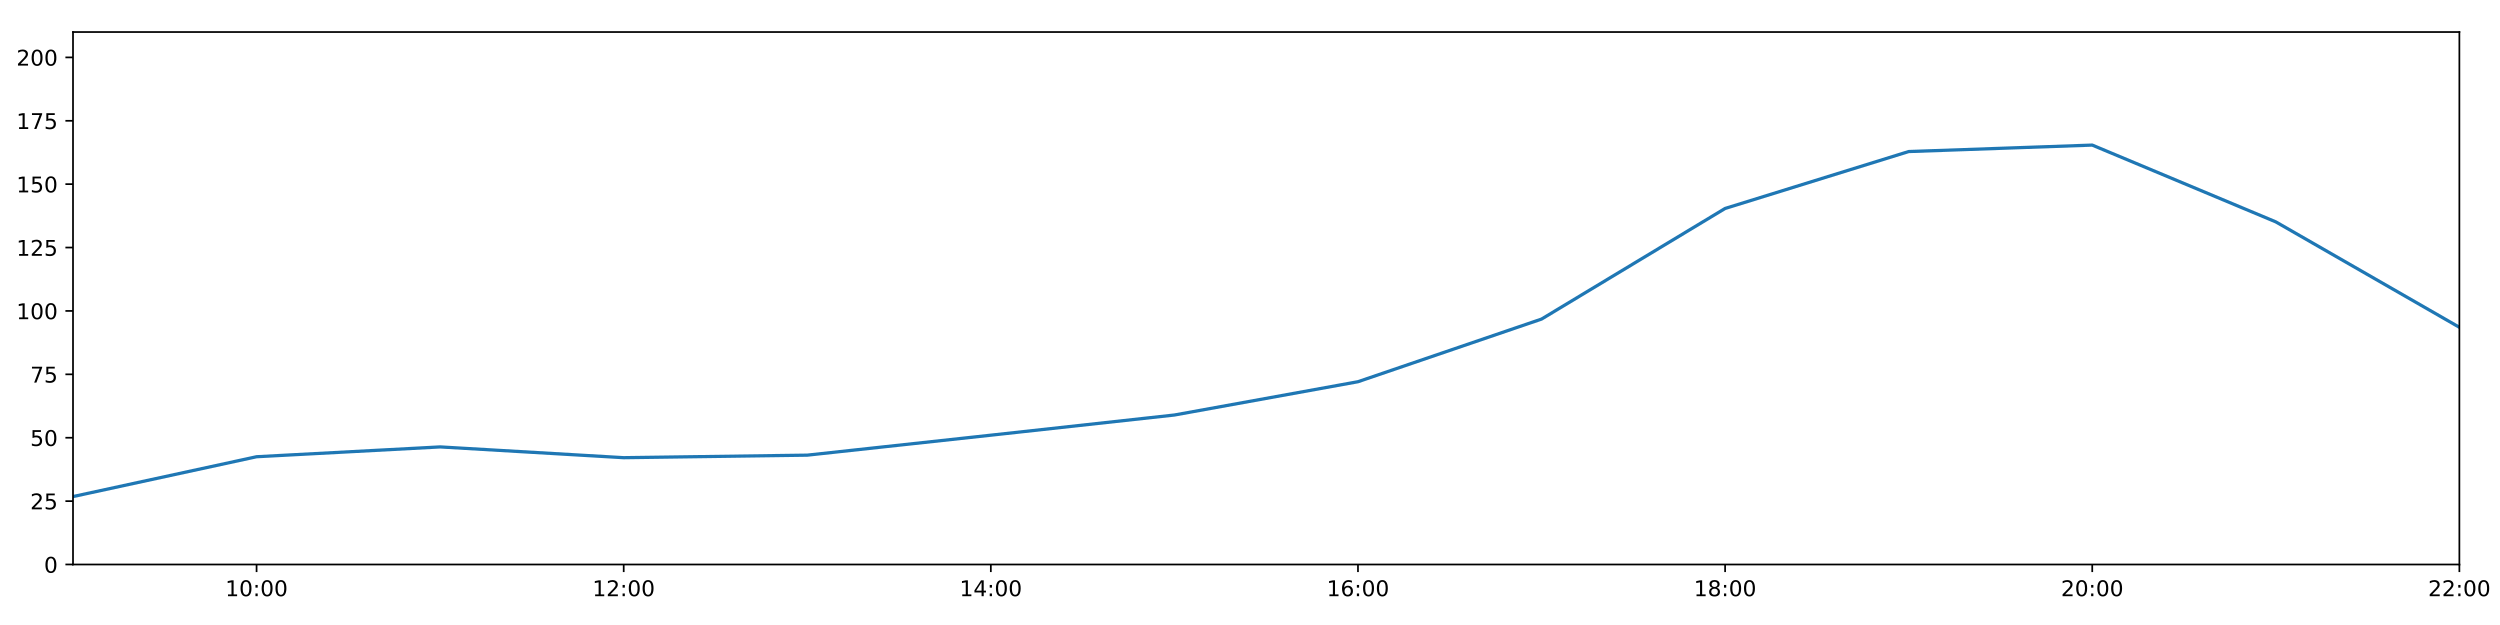
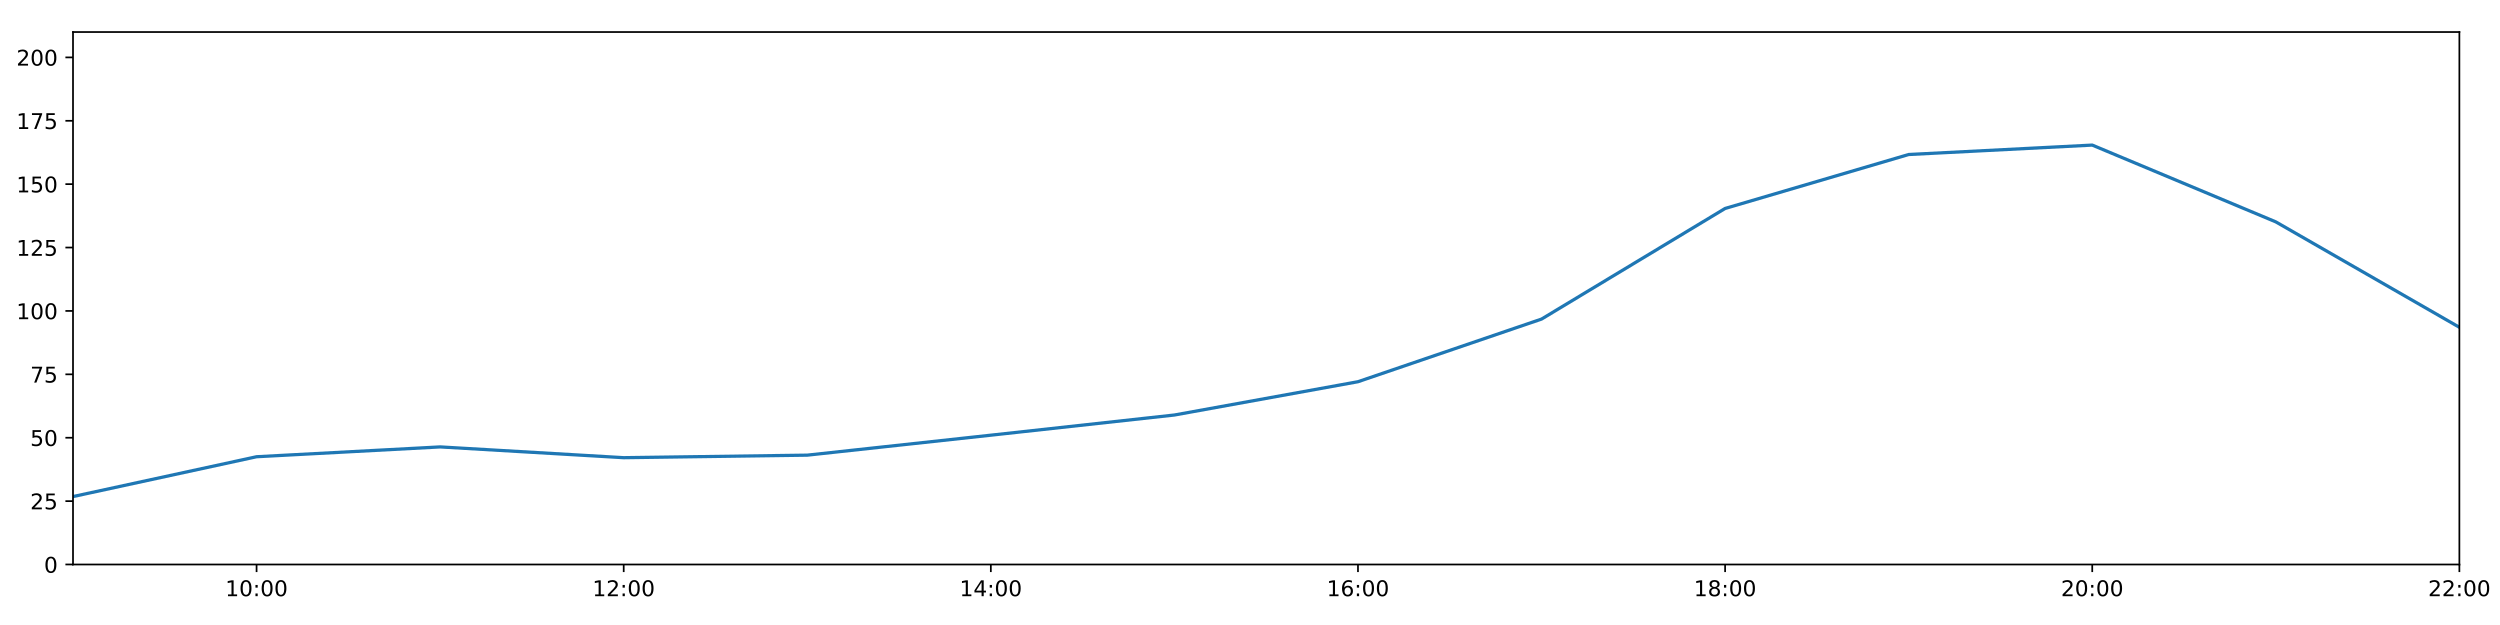
<svg xmlns="http://www.w3.org/2000/svg" xmlns:xlink="http://www.w3.org/1999/xlink" height="288pt" version="1.1" viewBox="0 0 1152 288" width="1152pt">
  <defs>
    <style type="text/css">
*{stroke-linecap:butt;stroke-linejoin:round;}
  </style>
  </defs>
  <g id="figure_1">
    <g id="patch_1">
      <path d="M 0 288  L 1152 288  L 1152 0  L 0 0  z " style="fill:#ffffff;" />
    </g>
    <g id="axes_1">
      <g id="patch_2">
        <path d="M 33.64 260.12  L 1133.28 260.12  L 1133.28 14.76  L 33.64 14.76  z " style="fill:#ffffff;" />
      </g>
      <g id="matplotlib.axis_1">
        <g id="xtick_1">
          <g id="line2d_1">
            <defs>
-               <path d="M 0 0  L 0 3.5  " id="m7088b46efe" style="stroke:#000000;stroke-width:0.8;" />
-             </defs>
-             <g>
-               <use style="stroke:#000000;stroke-width:0.8;" x="118.228" xlink:href="#m7088b46efe" y="260.12" />
+               <path d="M 0 0  L 0 3.5  " id="mc202783ae8" style="stroke:#000000;stroke-width:0.8;" />
+             </defs>
+             <g>
+               <use style="stroke:#000000;stroke-width:0.8;" x="118.228" xlink:href="#mc202783ae8" y="260.12" />
            </g>
          </g>
          <g id="text_1">
            <defs>
              <path d="M 12.406 8.297  L 28.516 8.297  L 28.516 63.922  L 10.984 60.406  L 10.984 69.391  L 28.422 72.906  L 38.281 72.906  L 38.281 8.297  L 54.391 8.297  L 54.391 0  L 12.406 0  z " id="DejaVuSans-49" />
              <path d="M 31.781 66.406  Q 24.172 66.406 20.328 58.906  Q 16.5 51.422 16.5 36.375  Q 16.5 21.391 20.328 13.891  Q 24.172 6.391 31.781 6.391  Q 39.453 6.391 43.281 13.891  Q 47.125 21.391 47.125 36.375  Q 47.125 51.422 43.281 58.906  Q 39.453 66.406 31.781 66.406  z M 31.781 74.219  Q 44.047 74.219 50.516 64.516  Q 56.984 54.828 56.984 36.375  Q 56.984 17.969 50.516 8.266  Q 44.047 -1.422 31.781 -1.422  Q 19.531 -1.422 13.062 8.266  Q 6.594 17.969 6.594 36.375  Q 6.594 54.828 13.062 64.516  Q 19.531 74.219 31.781 74.219  z " id="DejaVuSans-48" />
              <path d="M 11.719 12.406  L 22.016 12.406  L 22.016 0  L 11.719 0  z M 11.719 51.703  L 22.016 51.703  L 22.016 39.312  L 11.719 39.312  z " id="DejaVuSans-58" />
            </defs>
            <g transform="translate(103.8183 274.7184)scale(0.1 -0.1)">
              <use xlink:href="#DejaVuSans-49" />
              <use x="63.623" xlink:href="#DejaVuSans-48" />
              <use x="127.246" xlink:href="#DejaVuSans-58" />
              <use x="160.938" xlink:href="#DejaVuSans-48" />
              <use x="224.561" xlink:href="#DejaVuSans-48" />
            </g>
          </g>
        </g>
        <g id="xtick_2">
          <g id="line2d_2">
            <g>
-               <use style="stroke:#000000;stroke-width:0.8;" x="287.403" xlink:href="#m7088b46efe" y="260.12" />
+               <use style="stroke:#000000;stroke-width:0.8;" x="287.403" xlink:href="#mc202783ae8" y="260.12" />
            </g>
          </g>
          <g id="text_2">
            <defs>
              <path d="M 19.188 8.297  L 53.609 8.297  L 53.609 0  L 7.328 0  L 7.328 8.297  Q 12.938 14.109 22.625 23.891  Q 32.328 33.688 34.812 36.531  Q 39.547 41.844 41.422 45.531  Q 43.312 49.219 43.312 52.781  Q 43.312 58.594 39.234 62.25  Q 35.156 65.922 28.609 65.922  Q 23.969 65.922 18.812 64.312  Q 13.672 62.703 7.812 59.422  L 7.812 69.391  Q 13.766 71.781 18.938 73  Q 24.125 74.219 28.422 74.219  Q 39.75 74.219 46.484 68.547  Q 53.219 62.891 53.219 53.422  Q 53.219 48.922 51.531 44.891  Q 49.859 40.875 45.406 35.406  Q 44.188 33.984 37.641 27.219  Q 31.109 20.453 19.188 8.297  z " id="DejaVuSans-50" />
            </defs>
            <g transform="translate(272.9937 274.7184)scale(0.1 -0.1)">
              <use xlink:href="#DejaVuSans-49" />
              <use x="63.623" xlink:href="#DejaVuSans-50" />
              <use x="127.246" xlink:href="#DejaVuSans-58" />
              <use x="160.938" xlink:href="#DejaVuSans-48" />
              <use x="224.561" xlink:href="#DejaVuSans-48" />
            </g>
          </g>
        </g>
        <g id="xtick_3">
          <g id="line2d_3">
            <g>
-               <use style="stroke:#000000;stroke-width:0.8;" x="456.578" xlink:href="#m7088b46efe" y="260.12" />
+               <use style="stroke:#000000;stroke-width:0.8;" x="456.578" xlink:href="#mc202783ae8" y="260.12" />
            </g>
          </g>
          <g id="text_3">
            <defs>
              <path d="M 37.797 64.312  L 12.891 25.391  L 37.797 25.391  z M 35.203 72.906  L 47.609 72.906  L 47.609 25.391  L 58.016 25.391  L 58.016 17.188  L 47.609 17.188  L 47.609 0  L 37.797 0  L 37.797 17.188  L 4.891 17.188  L 4.891 26.703  z " id="DejaVuSans-52" />
            </defs>
            <g transform="translate(442.1691 274.7184)scale(0.1 -0.1)">
              <use xlink:href="#DejaVuSans-49" />
              <use x="63.623" xlink:href="#DejaVuSans-52" />
              <use x="127.246" xlink:href="#DejaVuSans-58" />
              <use x="160.938" xlink:href="#DejaVuSans-48" />
              <use x="224.561" xlink:href="#DejaVuSans-48" />
            </g>
          </g>
        </g>
        <g id="xtick_4">
          <g id="line2d_4">
            <g>
-               <use style="stroke:#000000;stroke-width:0.8;" x="625.754" xlink:href="#m7088b46efe" y="260.12" />
+               <use style="stroke:#000000;stroke-width:0.8;" x="625.754" xlink:href="#mc202783ae8" y="260.12" />
            </g>
          </g>
          <g id="text_4">
            <defs>
              <path d="M 33.016 40.375  Q 26.375 40.375 22.484 35.828  Q 18.609 31.297 18.609 23.391  Q 18.609 15.531 22.484 10.953  Q 26.375 6.391 33.016 6.391  Q 39.656 6.391 43.531 10.953  Q 47.406 15.531 47.406 23.391  Q 47.406 31.297 43.531 35.828  Q 39.656 40.375 33.016 40.375  z M 52.594 71.297  L 52.594 62.312  Q 48.875 64.062 45.094 64.984  Q 41.312 65.922 37.594 65.922  Q 27.828 65.922 22.672 59.328  Q 17.531 52.734 16.797 39.406  Q 19.672 43.656 24.016 45.922  Q 28.375 48.188 33.594 48.188  Q 44.578 48.188 50.953 41.516  Q 57.328 34.859 57.328 23.391  Q 57.328 12.156 50.688 5.359  Q 44.047 -1.422 33.016 -1.422  Q 20.359 -1.422 13.672 8.266  Q 6.984 17.969 6.984 36.375  Q 6.984 53.656 15.188 63.938  Q 23.391 74.219 37.203 74.219  Q 40.922 74.219 44.703 73.484  Q 48.484 72.75 52.594 71.297  z " id="DejaVuSans-54" />
            </defs>
            <g transform="translate(611.3445 274.7184)scale(0.1 -0.1)">
              <use xlink:href="#DejaVuSans-49" />
              <use x="63.623" xlink:href="#DejaVuSans-54" />
              <use x="127.246" xlink:href="#DejaVuSans-58" />
              <use x="160.938" xlink:href="#DejaVuSans-48" />
              <use x="224.561" xlink:href="#DejaVuSans-48" />
            </g>
          </g>
        </g>
        <g id="xtick_5">
          <g id="line2d_5">
            <g>
-               <use style="stroke:#000000;stroke-width:0.8;" x="794.929" xlink:href="#m7088b46efe" y="260.12" />
+               <use style="stroke:#000000;stroke-width:0.8;" x="794.929" xlink:href="#mc202783ae8" y="260.12" />
            </g>
          </g>
          <g id="text_5">
            <defs>
              <path d="M 31.781 34.625  Q 24.75 34.625 20.719 30.859  Q 16.703 27.094 16.703 20.516  Q 16.703 13.922 20.719 10.156  Q 24.75 6.391 31.781 6.391  Q 38.812 6.391 42.859 10.172  Q 46.922 13.969 46.922 20.516  Q 46.922 27.094 42.891 30.859  Q 38.875 34.625 31.781 34.625  z M 21.922 38.812  Q 15.578 40.375 12.031 44.719  Q 8.5 49.078 8.5 55.328  Q 8.5 64.062 14.719 69.141  Q 20.953 74.219 31.781 74.219  Q 42.672 74.219 48.875 69.141  Q 55.078 64.062 55.078 55.328  Q 55.078 49.078 51.531 44.719  Q 48 40.375 41.703 38.812  Q 48.828 37.156 52.797 32.312  Q 56.781 27.484 56.781 20.516  Q 56.781 9.906 50.312 4.234  Q 43.844 -1.422 31.781 -1.422  Q 19.734 -1.422 13.25 4.234  Q 6.781 9.906 6.781 20.516  Q 6.781 27.484 10.781 32.312  Q 14.797 37.156 21.922 38.812  z M 18.312 54.391  Q 18.312 48.734 21.844 45.562  Q 25.391 42.391 31.781 42.391  Q 38.141 42.391 41.719 45.562  Q 45.312 48.734 45.312 54.391  Q 45.312 60.062 41.719 63.234  Q 38.141 66.406 31.781 66.406  Q 25.391 66.406 21.844 63.234  Q 18.312 60.062 18.312 54.391  z " id="DejaVuSans-56" />
            </defs>
            <g transform="translate(780.5199 274.7184)scale(0.1 -0.1)">
              <use xlink:href="#DejaVuSans-49" />
              <use x="63.623" xlink:href="#DejaVuSans-56" />
              <use x="127.246" xlink:href="#DejaVuSans-58" />
              <use x="160.938" xlink:href="#DejaVuSans-48" />
              <use x="224.561" xlink:href="#DejaVuSans-48" />
            </g>
          </g>
        </g>
        <g id="xtick_6">
          <g id="line2d_6">
            <g>
-               <use style="stroke:#000000;stroke-width:0.8;" x="964.105" xlink:href="#m7088b46efe" y="260.12" />
+               <use style="stroke:#000000;stroke-width:0.8;" x="964.105" xlink:href="#mc202783ae8" y="260.12" />
            </g>
          </g>
          <g id="text_6">
            <g transform="translate(949.6952 274.7184)scale(0.1 -0.1)">
              <use xlink:href="#DejaVuSans-50" />
              <use x="63.623" xlink:href="#DejaVuSans-48" />
              <use x="127.246" xlink:href="#DejaVuSans-58" />
              <use x="160.938" xlink:href="#DejaVuSans-48" />
              <use x="224.561" xlink:href="#DejaVuSans-48" />
            </g>
          </g>
        </g>
        <g id="xtick_7">
          <g id="line2d_7">
            <g>
-               <use style="stroke:#000000;stroke-width:0.8;" x="1133.28" xlink:href="#m7088b46efe" y="260.12" />
+               <use style="stroke:#000000;stroke-width:0.8;" x="1133.28" xlink:href="#mc202783ae8" y="260.12" />
            </g>
          </g>
          <g id="text_7">
            <g transform="translate(1118.871 274.7184)scale(0.1 -0.1)">
              <use xlink:href="#DejaVuSans-50" />
              <use x="63.623" xlink:href="#DejaVuSans-50" />
              <use x="127.246" xlink:href="#DejaVuSans-58" />
              <use x="160.938" xlink:href="#DejaVuSans-48" />
              <use x="224.561" xlink:href="#DejaVuSans-48" />
            </g>
          </g>
        </g>
      </g>
      <g id="matplotlib.axis_2">
        <g id="ytick_1">
          <g id="line2d_8">
            <defs>
-               <path d="M 0 0  L -3.5 0  " id="m800c7abc0f" style="stroke:#000000;stroke-width:0.8;" />
-             </defs>
-             <g>
-               <use style="stroke:#000000;stroke-width:0.8;" x="33.64" xlink:href="#m800c7abc0f" y="260.12" />
+               <path d="M 0 0  L -3.5 0  " id="m364b58461b" style="stroke:#000000;stroke-width:0.8;" />
+             </defs>
+             <g>
+               <use style="stroke:#000000;stroke-width:0.8;" x="33.64" xlink:href="#m364b58461b" y="260.12" />
            </g>
          </g>
          <g id="text_8">
            <g transform="translate(20.2775 263.9192)scale(0.1 -0.1)">
              <use xlink:href="#DejaVuSans-48" />
            </g>
          </g>
        </g>
        <g id="ytick_2">
          <g id="line2d_9">
            <g>
-               <use style="stroke:#000000;stroke-width:0.8;" x="33.64" xlink:href="#m800c7abc0f" y="230.91" />
+               <use style="stroke:#000000;stroke-width:0.8;" x="33.64" xlink:href="#m364b58461b" y="230.91" />
            </g>
          </g>
          <g id="text_9">
            <defs>
              <path d="M 10.797 72.906  L 49.516 72.906  L 49.516 64.594  L 19.828 64.594  L 19.828 46.734  Q 21.969 47.469 24.109 47.828  Q 26.266 48.188 28.422 48.188  Q 40.625 48.188 47.75 41.5  Q 54.891 34.812 54.891 23.391  Q 54.891 11.625 47.562 5.094  Q 40.234 -1.422 26.906 -1.422  Q 22.312 -1.422 17.547 -0.641  Q 12.797 0.141 7.719 1.703  L 7.719 11.625  Q 12.109 9.234 16.797 8.062  Q 21.484 6.891 26.703 6.891  Q 35.156 6.891 40.078 11.328  Q 45.016 15.766 45.016 23.391  Q 45.016 31 40.078 35.438  Q 35.156 39.891 26.703 39.891  Q 22.75 39.891 18.812 39.016  Q 14.891 38.141 10.797 36.281  z " id="DejaVuSans-53" />
            </defs>
            <g transform="translate(13.915 234.7097)scale(0.1 -0.1)">
              <use xlink:href="#DejaVuSans-50" />
              <use x="63.623" xlink:href="#DejaVuSans-53" />
            </g>
          </g>
        </g>
        <g id="ytick_3">
          <g id="line2d_10">
            <g>
-               <use style="stroke:#000000;stroke-width:0.8;" x="33.64" xlink:href="#m800c7abc0f" y="201.701" />
+               <use style="stroke:#000000;stroke-width:0.8;" x="33.64" xlink:href="#m364b58461b" y="201.701" />
            </g>
          </g>
          <g id="text_10">
            <g transform="translate(13.915 205.5002)scale(0.1 -0.1)">
              <use xlink:href="#DejaVuSans-53" />
              <use x="63.623" xlink:href="#DejaVuSans-48" />
            </g>
          </g>
        </g>
        <g id="ytick_4">
          <g id="line2d_11">
            <g>
-               <use style="stroke:#000000;stroke-width:0.8;" x="33.64" xlink:href="#m800c7abc0f" y="172.491" />
+               <use style="stroke:#000000;stroke-width:0.8;" x="33.64" xlink:href="#m364b58461b" y="172.491" />
            </g>
          </g>
          <g id="text_11">
            <defs>
              <path d="M 8.203 72.906  L 55.078 72.906  L 55.078 68.703  L 28.609 0  L 18.312 0  L 43.219 64.594  L 8.203 64.594  z " id="DejaVuSans-55" />
            </defs>
            <g transform="translate(13.915 176.2906)scale(0.1 -0.1)">
              <use xlink:href="#DejaVuSans-55" />
              <use x="63.623" xlink:href="#DejaVuSans-53" />
            </g>
          </g>
        </g>
        <g id="ytick_5">
          <g id="line2d_12">
            <g>
-               <use style="stroke:#000000;stroke-width:0.8;" x="33.64" xlink:href="#m800c7abc0f" y="143.282" />
+               <use style="stroke:#000000;stroke-width:0.8;" x="33.64" xlink:href="#m364b58461b" y="143.282" />
            </g>
          </g>
          <g id="text_12">
            <g transform="translate(7.5525 147.0811)scale(0.1 -0.1)">
              <use xlink:href="#DejaVuSans-49" />
              <use x="63.623" xlink:href="#DejaVuSans-48" />
              <use x="127.246" xlink:href="#DejaVuSans-48" />
            </g>
          </g>
        </g>
        <g id="ytick_6">
          <g id="line2d_13">
            <g>
-               <use style="stroke:#000000;stroke-width:0.8;" x="33.64" xlink:href="#m800c7abc0f" y="114.072" />
+               <use style="stroke:#000000;stroke-width:0.8;" x="33.64" xlink:href="#m364b58461b" y="114.072" />
            </g>
          </g>
          <g id="text_13">
            <g transform="translate(7.5525 117.8716)scale(0.1 -0.1)">
              <use xlink:href="#DejaVuSans-49" />
              <use x="63.623" xlink:href="#DejaVuSans-50" />
              <use x="127.246" xlink:href="#DejaVuSans-53" />
            </g>
          </g>
        </g>
        <g id="ytick_7">
          <g id="line2d_14">
            <g>
-               <use style="stroke:#000000;stroke-width:0.8;" x="33.64" xlink:href="#m800c7abc0f" y="84.863" />
+               <use style="stroke:#000000;stroke-width:0.8;" x="33.64" xlink:href="#m364b58461b" y="84.863" />
            </g>
          </g>
          <g id="text_14">
            <g transform="translate(7.5525 88.66208)scale(0.1 -0.1)">
              <use xlink:href="#DejaVuSans-49" />
              <use x="63.623" xlink:href="#DejaVuSans-53" />
              <use x="127.246" xlink:href="#DejaVuSans-48" />
            </g>
          </g>
        </g>
        <g id="ytick_8">
          <g id="line2d_15">
            <g>
-               <use style="stroke:#000000;stroke-width:0.8;" x="33.64" xlink:href="#m800c7abc0f" y="55.653" />
+               <use style="stroke:#000000;stroke-width:0.8;" x="33.64" xlink:href="#m364b58461b" y="55.653" />
            </g>
          </g>
          <g id="text_15">
            <g transform="translate(7.5525 59.45255)scale(0.1 -0.1)">
              <use xlink:href="#DejaVuSans-49" />
              <use x="63.623" xlink:href="#DejaVuSans-55" />
              <use x="127.246" xlink:href="#DejaVuSans-53" />
            </g>
          </g>
        </g>
        <g id="ytick_9">
          <g id="line2d_16">
            <g>
-               <use style="stroke:#000000;stroke-width:0.8;" x="33.64" xlink:href="#m800c7abc0f" y="26.444" />
+               <use style="stroke:#000000;stroke-width:0.8;" x="33.64" xlink:href="#m364b58461b" y="26.444" />
            </g>
          </g>
          <g id="text_16">
            <g transform="translate(7.5525 30.24303)scale(0.1 -0.1)">
              <use xlink:href="#DejaVuSans-50" />
              <use x="63.623" xlink:href="#DejaVuSans-48" />
              <use x="127.246" xlink:href="#DejaVuSans-48" />
            </g>
          </g>
        </g>
      </g>
      <g id="line2d_17">
-         <path clip-path="url(#pdade432727)" d="M 33.64 228.817  L 118.228 210.464  L 202.815 205.936  L 287.403 210.902  L 371.991 209.734  L 456.578 200.533  L 541.166 191.236  L 625.754 175.895  L 710.342 147.03  L 794.929 96.06  L 879.517 69.833  L 964.105 66.856  L 1048.692 102.243  L 1133.28 150.811  " style="fill:none;stroke:#1f77b4;stroke-linecap:square;stroke-width:1.5;" />
+         <path clip-path="url(#pafbb36c132)" d="M 33.64 228.817  L 118.228 210.464  L 202.815 205.936  L 287.403 210.902  L 371.991 209.734  L 456.578 200.533  L 541.166 191.236  L 625.754 175.895  L 710.342 147.03  L 794.929 96.06  L 879.517 71.198  L 964.105 66.856  L 1048.692 102.243  L 1133.28 150.811  " style="fill:none;stroke:#1f77b4;stroke-linecap:square;stroke-width:1.5;" />
      </g>
      <g id="patch_3">
        <path d="M 33.64 260.12  L 33.64 14.76  " style="fill:none;stroke:#000000;stroke-linecap:square;stroke-linejoin:miter;stroke-width:0.8;" />
      </g>
      <g id="patch_4">
        <path d="M 1133.28 260.12  L 1133.28 14.76  " style="fill:none;stroke:#000000;stroke-linecap:square;stroke-linejoin:miter;stroke-width:0.8;" />
      </g>
      <g id="patch_5">
        <path d="M 33.64 260.12  L 1133.28 260.12  " style="fill:none;stroke:#000000;stroke-linecap:square;stroke-linejoin:miter;stroke-width:0.8;" />
      </g>
      <g id="patch_6">
        <path d="M 33.64 14.76  L 1133.28 14.76  " style="fill:none;stroke:#000000;stroke-linecap:square;stroke-linejoin:miter;stroke-width:0.8;" />
      </g>
    </g>
  </g>
  <defs>
-     <clipPath id="pdade432727">
+     <clipPath id="pafbb36c132">
      <rect height="245.36" width="1099.64" x="33.64" y="14.76" />
    </clipPath>
  </defs>
</svg>
